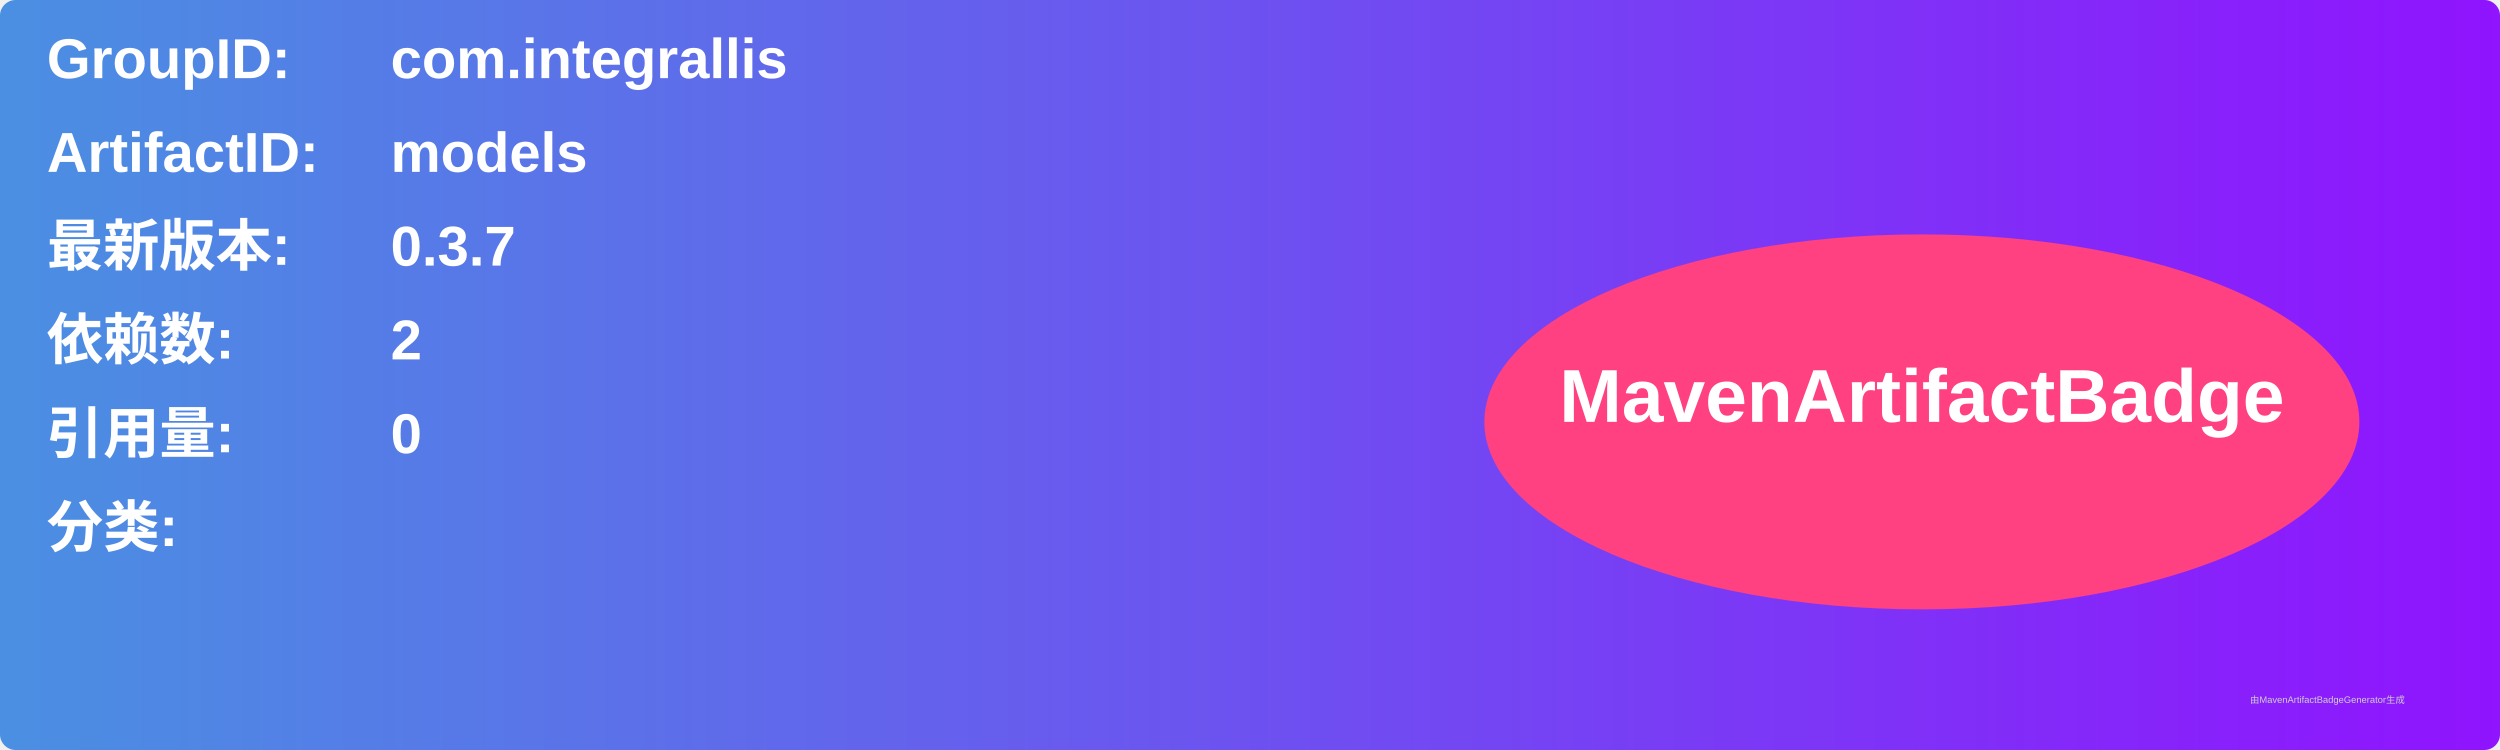
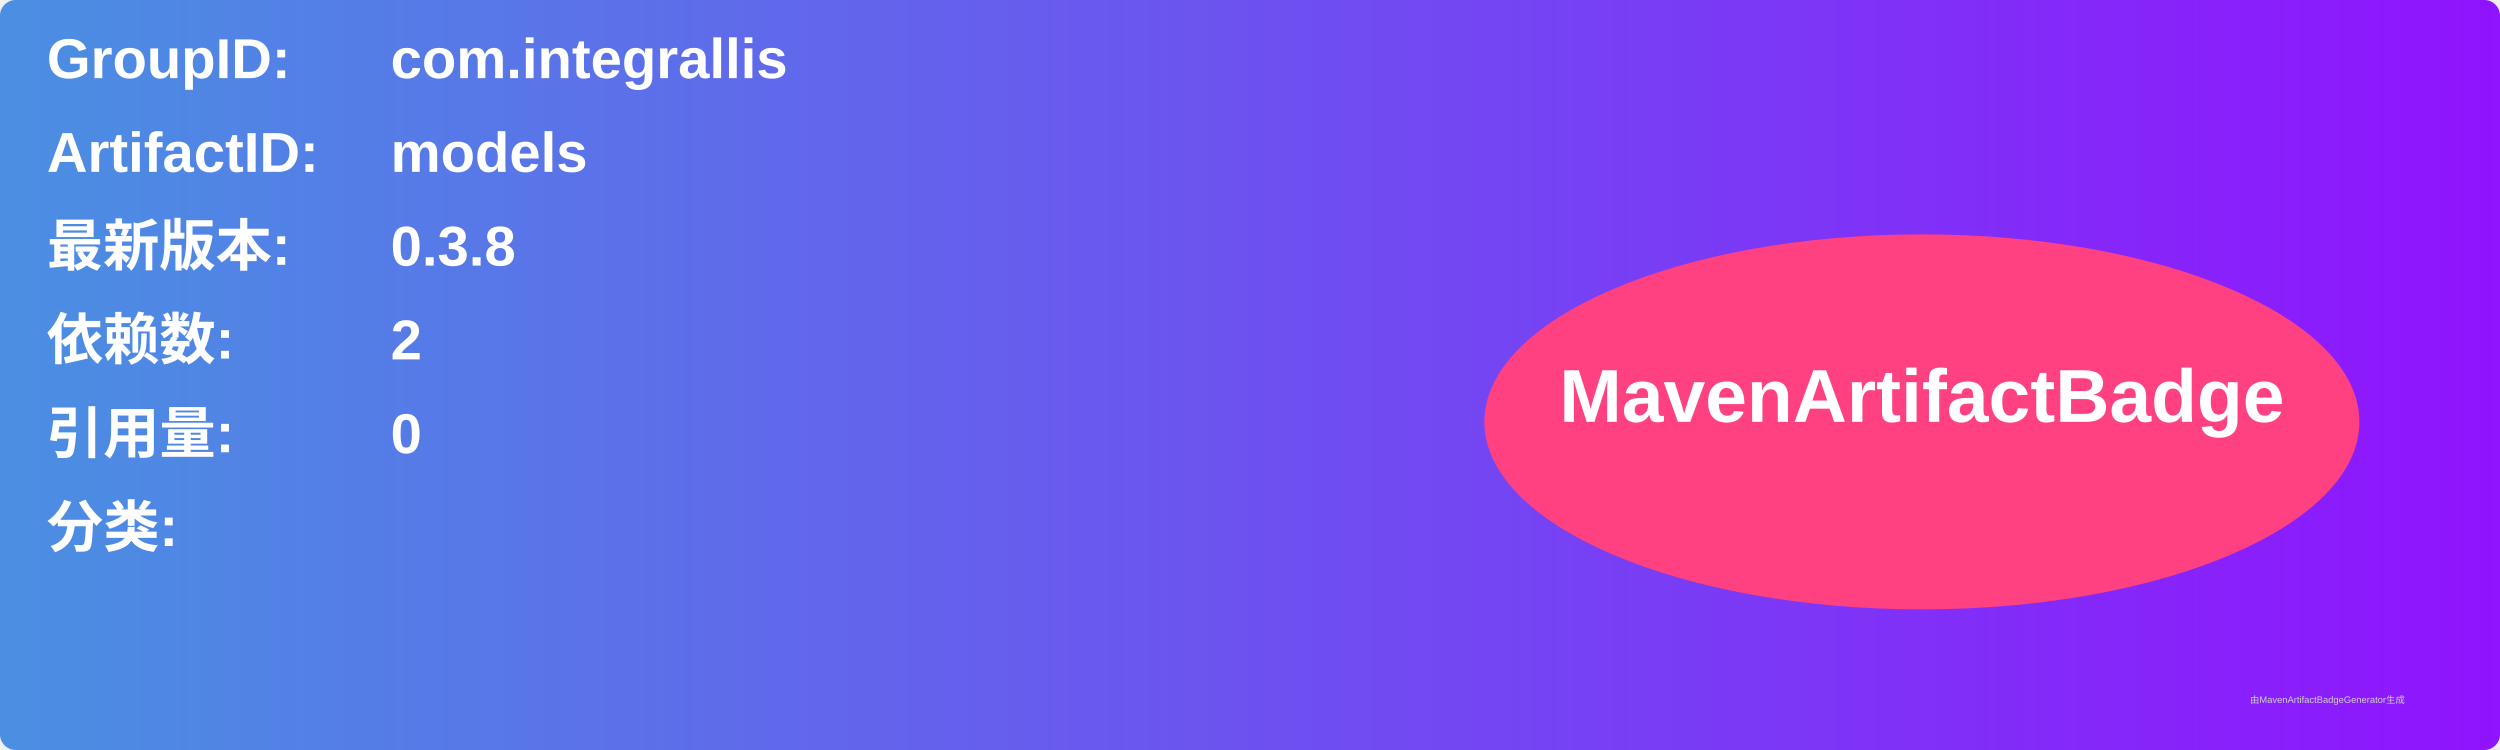
<svg xmlns="http://www.w3.org/2000/svg" width="800" height="240" viewBox="0 0 800 240">
  <linearGradient id="grad" x1="0%" y1="0%" x2="100%" y2="0%">
    <stop offset="0%" stop-color="#4a90e2" />
    <stop offset="100%" stop-color="#9013fe" />
  </linearGradient>
  <rect width="100%" height="100%" rx="5" ry="5" fill="url(#grad)" />
  <g transform="translate(15, 15)">
    <text x="0" y="10" font-family="Arial" font-size="18" fill="white" font-weight="bold" width="260">GroupID:</text>
    <text x="110" y="10" font-family="Arial" font-size="18" fill="white" font-weight="bold" width="460">com.integrallis</text>
    <text x="0" y="40" font-family="Arial" font-size="18" fill="white" font-weight="bold" width="260">ArtifactID:</text>
    <text x="110" y="40" font-family="Arial" font-size="18" fill="white" font-weight="bold" width="460">models</text>
    <text x="0" y="70" font-family="Arial" font-size="18" fill="white" font-weight="bold">最新版本:</text>
    <text x="110" y="70" font-family="Arial" font-size="18" fill="white" font-weight="bold">
-       <tspan font-weight="bold">0.3.7</tspan>
+       <tspan font-weight="bold">0.3.8</tspan>
    </text>
    <text x="0" y="100" font-family="Arial" font-size="18" fill="white" font-weight="bold">依赖数: </text>
    <text x="110" y="100" font-family="Arial" font-size="18" fill="white">
      <tspan font-weight="bold">2</tspan>
    </text>
    <text x="0" y="130" font-family="Arial" font-size="18" fill="white" font-weight="bold">引用量: </text>
    <text x="110" y="130" font-family="Arial" font-size="18" fill="white">
      <tspan font-weight="bold">0</tspan>
    </text>
    <text x="0" y="160" font-family="Arial" font-size="18" fill="white" font-weight="bold">分类:</text>
    <text x="10" y="190" font-family="Arial" font-size="10" fill="white">
      <tspan font-weight="bold" />
    </text>
    <ellipse cx="600" cy="120" rx="140" ry="60" fill="#ff4081" />
    <text x="600" y="120" text-anchor="middle" font-family="Arial" font-size="24" fill="white" font-weight="bold">MavenArtifactBadge</text>
  </g>
  <text x="720" y="225" font-family="Arial" font-size="3" fill="#d0d0d0">由MavenArtifactBadgeGenerator生成</text>
</svg>
